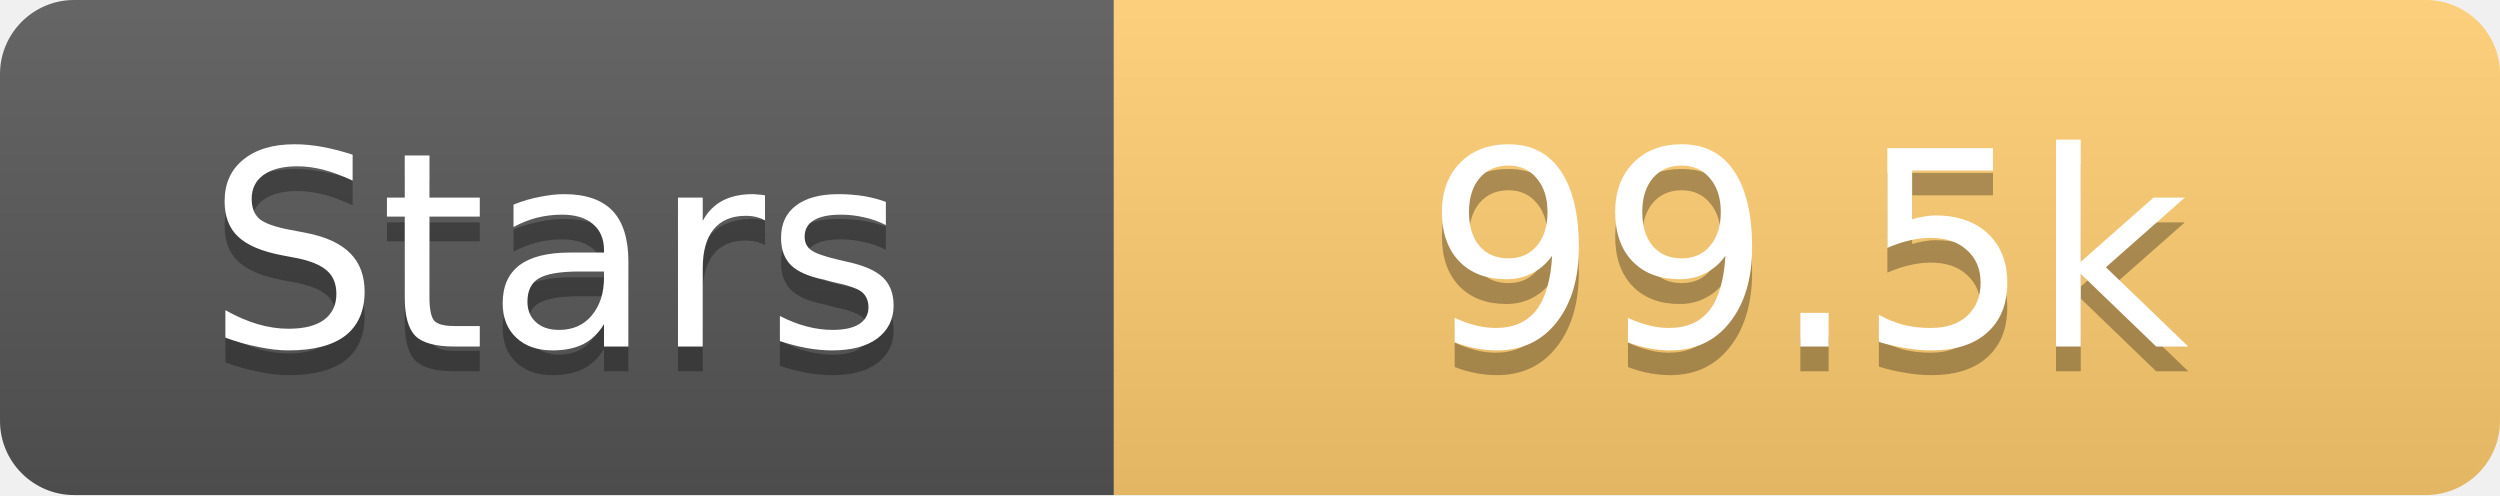
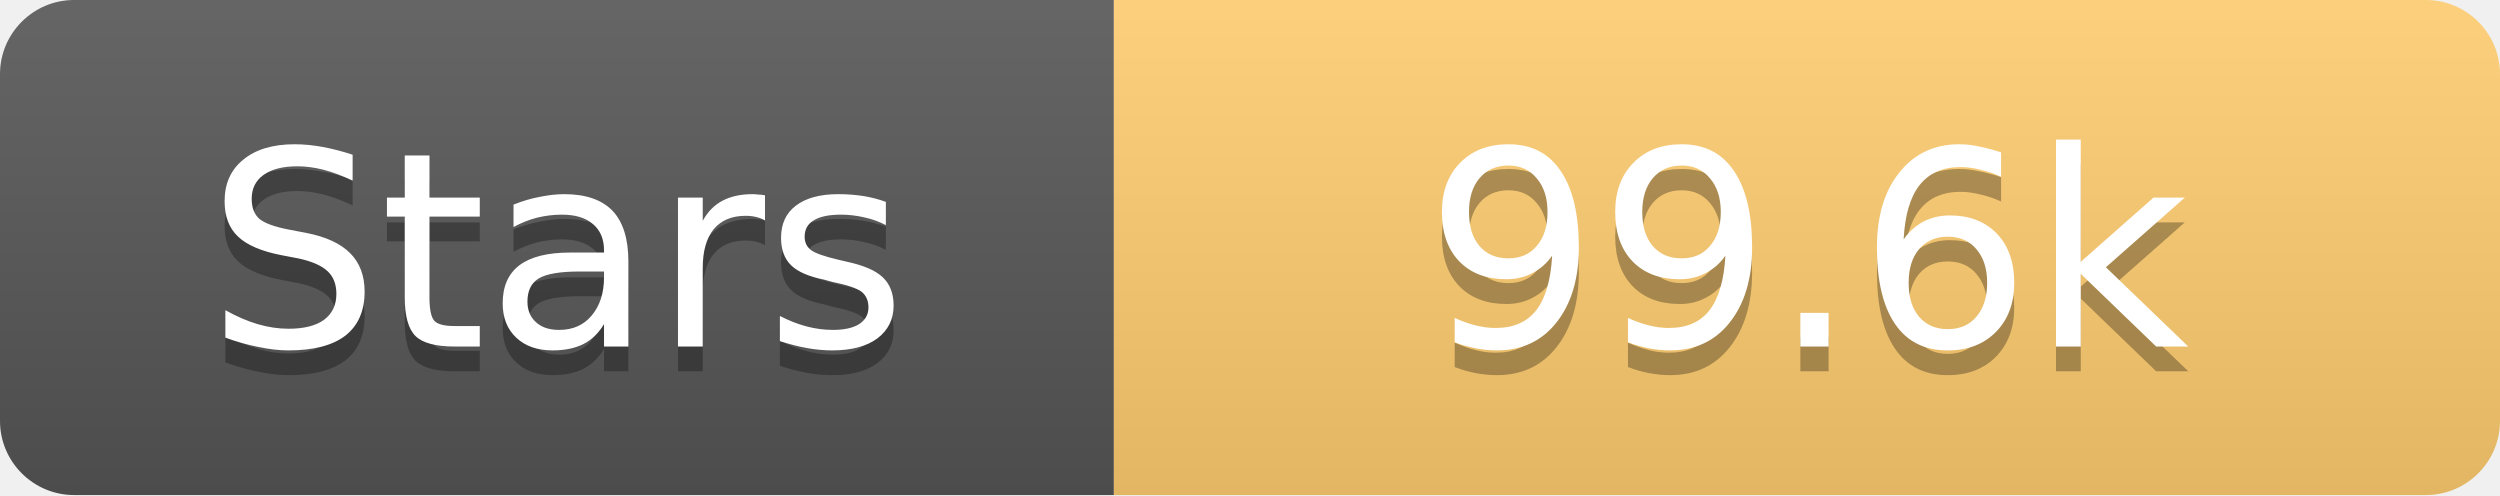
<svg xmlns="http://www.w3.org/2000/svg" width="101" height="20">
  <linearGradient id="s" x2="0" y2="100%">
    <stop offset="0" stop-color="#fff" stop-opacity=".1" />
    <stop offset="1" stop-opacity=".1" />
  </linearGradient>
  <clipPath id="r">
    <rect width="101" height="20" rx="3" fill="#fff" />
  </clipPath>
  <g clip-path="url(#r)">
    <rect width="45" height="20" fill="#555" />
    <rect x="45" width="56" height="20" fill="#fdcb6e" />
    <rect width="101" height="20" fill="url(#s)" />
  </g>
  <g fill="#fff" text-anchor="middle" font-family="Verdana,Geneva,DejaVu Sans,sans-serif" text-rendering="geometricPrecision" font-size="11">
    <text x="22.5" y="15" fill="#010101" fill-opacity=".3">Stars</text>
    <text x="22.5" y="14">Stars</text>
-     <text x="73.0" y="15" fill="#010101" fill-opacity=".3">99.5k</text>
-     <text x="73.0" y="14">99.5k</text>
+     <text x="73.0" y="15" fill="#010101" fill-opacity=".3">99.6k</text>
+     <text x="73.0" y="14">99.6k</text>
  </g>
</svg>
